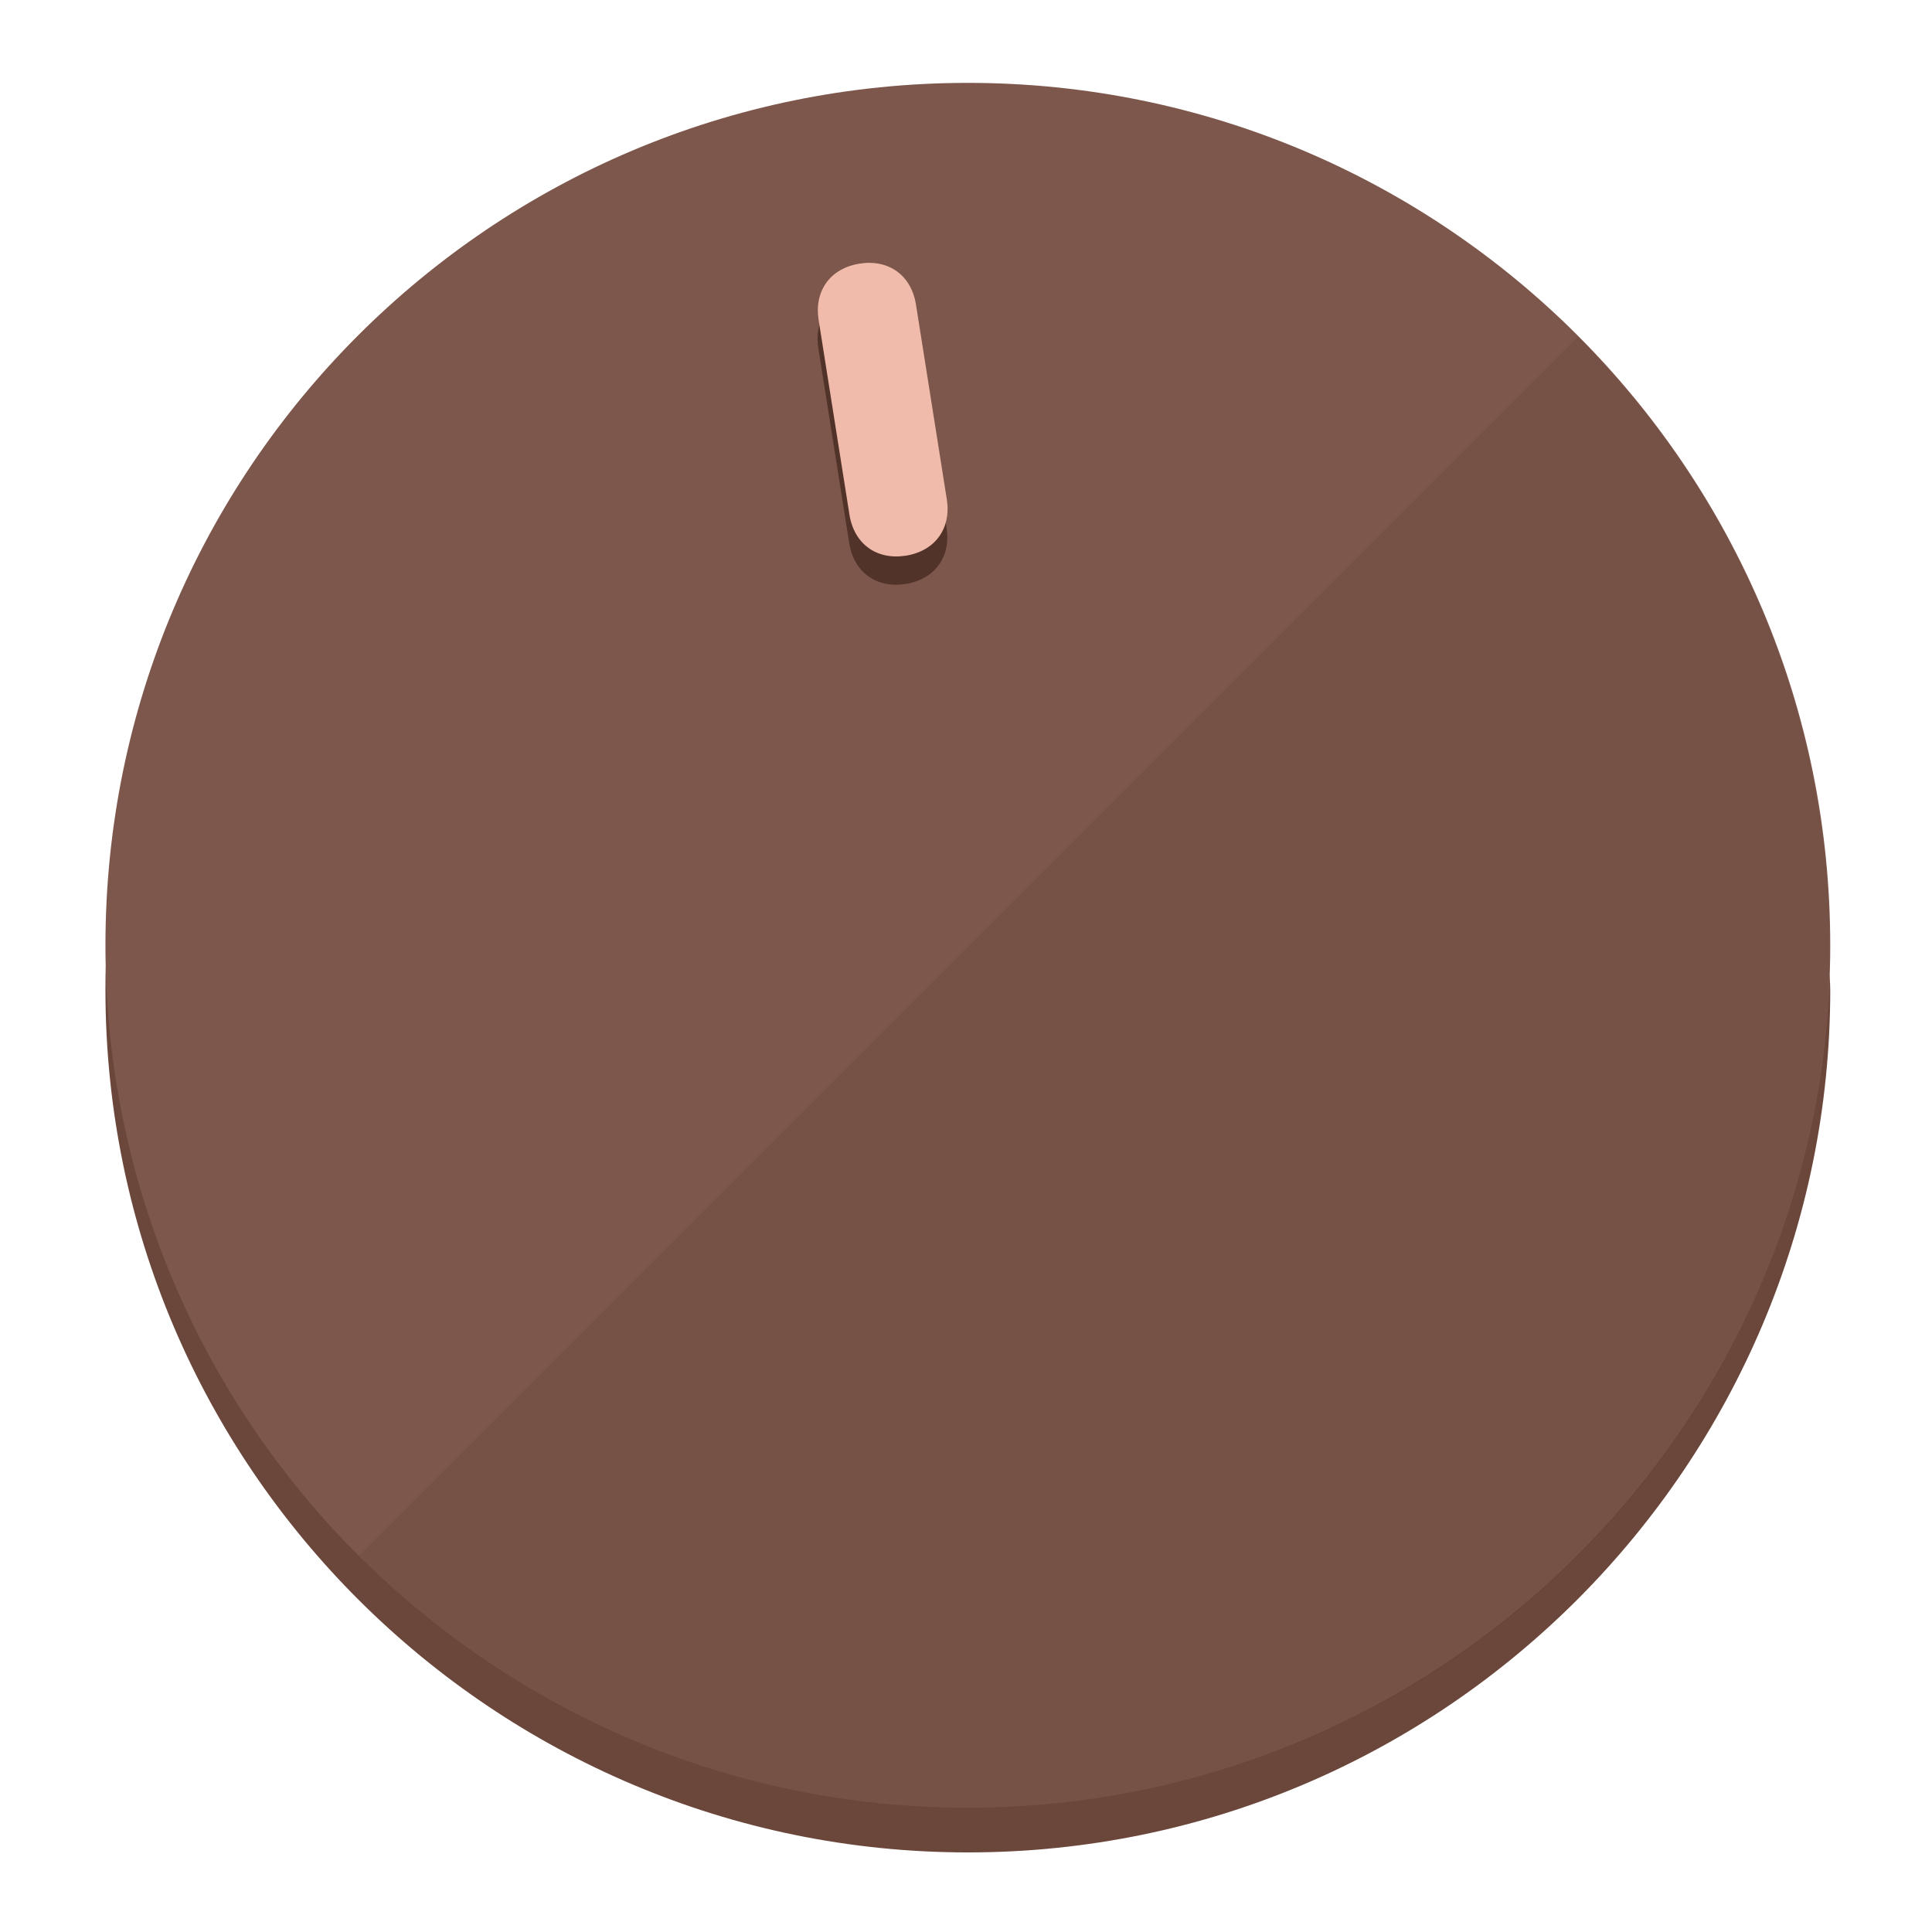
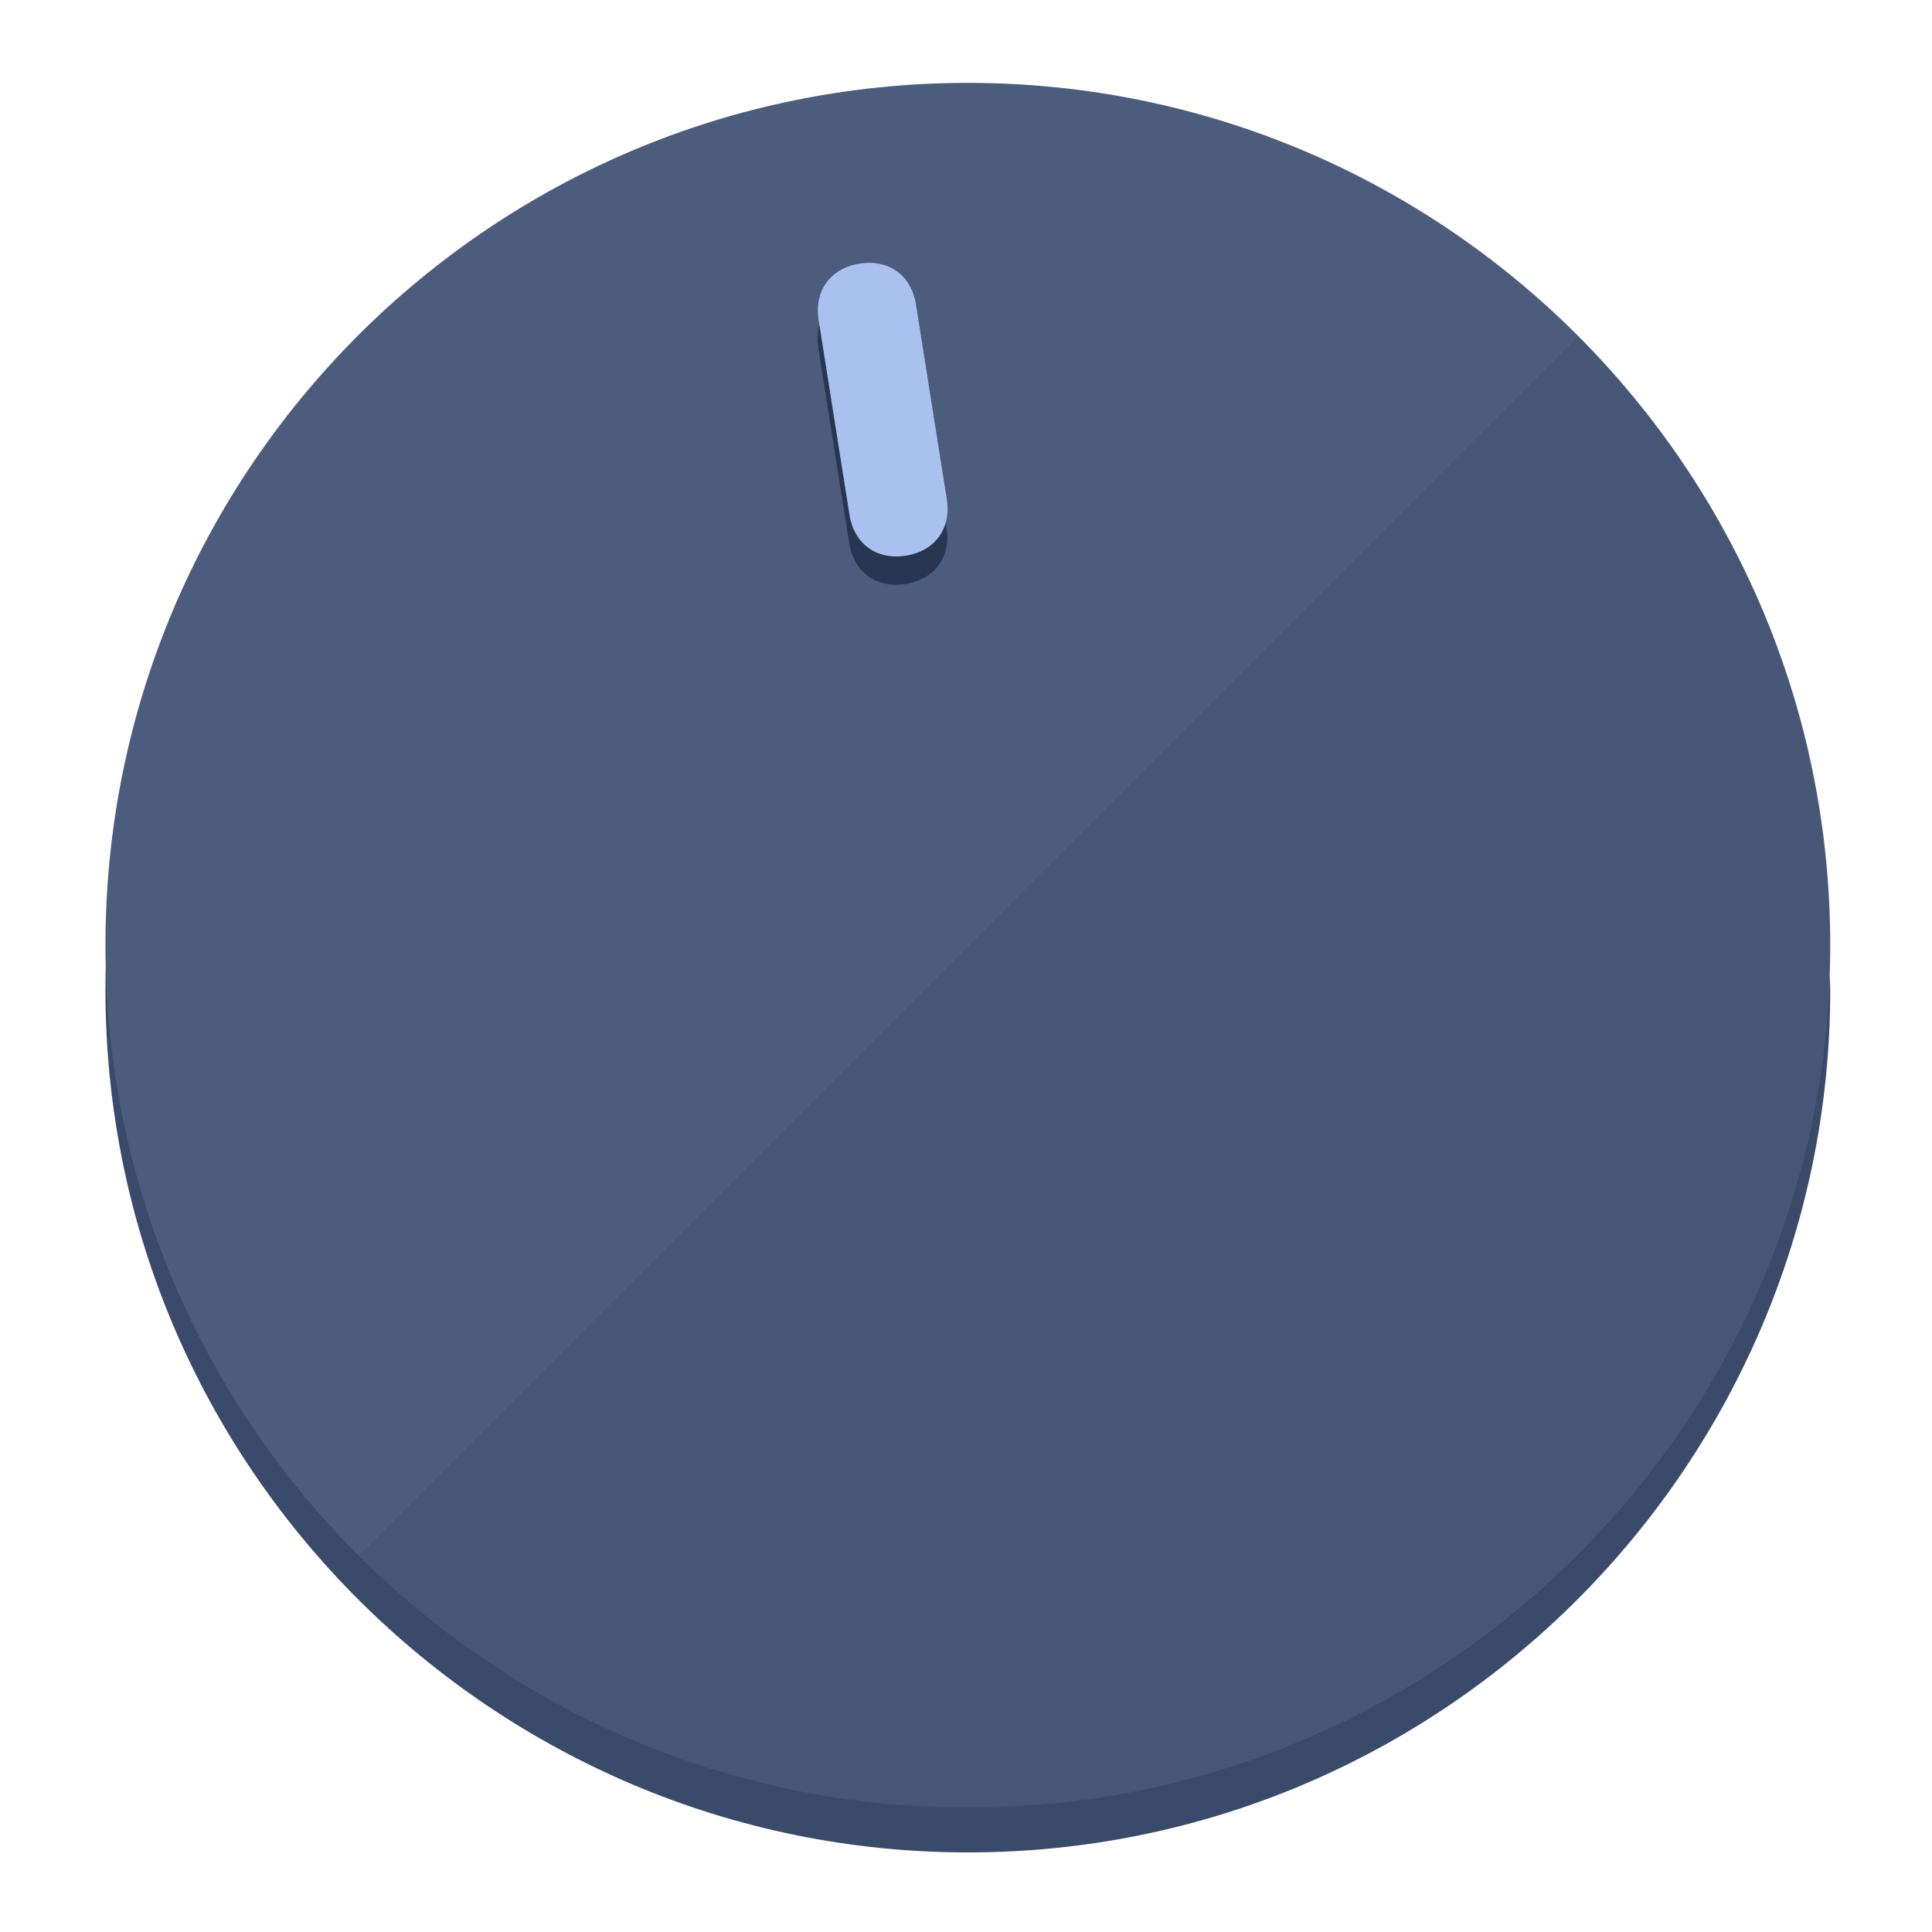
<svg xmlns="http://www.w3.org/2000/svg" height="120px" width="120px" version="1.1" id="Layer_1" viewBox="0 0 496.8 496.8" xml:space="preserve">
  <defs id="defs23" />
  <g id="g3158">
-     <path style="display:inline;fill:#6B463A;fill-opacity:1;stroke-width:1.584" d="m 248.875,445.92 c 116.582,0 212.89,-91.238 220.493,-205.286 0,5.069 1.267,8.87 1.267,13.939 0,121.651 -98.842,221.76 -221.76,221.76 -121.651,0 -221.76,-98.842 -221.76,-221.76 0,-5.069 0,-8.87 1.267,-13.939 7.603,114.048 103.91,205.286 220.493,205.286 z" id="path8" />
-     <circle style="display:inline;fill:#7D574B;fill-opacity:1;stroke-width:1.584" cx="248.875" cy="243.071" r="221.76" id="circle12" />
-     <path style="display:inline;fill:#523329;fill-opacity:0.154;stroke-width:1.587" d="m 405.744,86.606 c 86.308,86.308 86.308,227.193 0,313.5 -86.308,86.308 -227.193,86.308 -313.5,0" id="path14" />
+     <path style="display:inline;fill:#3A4A6B;fill-opacity:1;stroke-width:1.584" d="m 248.875,445.92 c 116.582,0 212.89,-91.238 220.493,-205.286 0,5.069 1.267,8.87 1.267,13.939 0,121.651 -98.842,221.76 -221.76,221.76 -121.651,0 -221.76,-98.842 -221.76,-221.76 0,-5.069 0,-8.87 1.267,-13.939 7.603,114.048 103.91,205.286 220.493,205.286 z" id="path8" />
+     <circle style="display:inline;fill:#4B5C7D;fill-opacity:1;stroke-width:1.584" cx="248.875" cy="243.071" r="221.76" id="circle12" />
+     <path style="display:inline;fill:#293652;fill-opacity:0.154;stroke-width:1.587" d="m 405.744,86.606 c 86.308,86.308 86.308,227.193 0,313.5 -86.308,86.308 -227.193,86.308 -313.5,0" id="path14" />
  </g>
  <g id="g3198">
    <circle style="display:none;fill:#000000;fill-opacity:0;stroke-width:1.584" cx="207.304" cy="279.452" r="221.76" id="circle12-3" transform="rotate(-9)" />
-     <path style="display:inline;fill:#523329;fill-opacity:1;stroke-width:1.584" d="m 243.395,135.669 c 1.189,7.51 -3.024,13.309 -10.534,14.498 v 0 c -7.51,1.189 -13.309,-3.024 -14.498,-10.534 l -7.929,-50.064 c -1.189,-7.51 3.024,-13.309 10.534,-14.498 v 0 c 7.51,-1.189 13.309,3.024 14.498,10.534 z" id="path3789" />
-     <path style="display:inline;fill:#F0BBAA;stroke-width:1.584" d="m 243.465,128.388 c 1.189,7.51 -3.024,13.309 -10.534,14.498 v 0 c -7.51,1.189 -13.309,-3.024 -14.498,-10.534 l -7.929,-50.064 c -1.189,-7.51 3.024,-13.309 10.534,-14.498 v 0 c 7.51,-1.189 13.309,3.024 14.498,10.534 z" id="path915" />
+     <path style="display:inline;fill:#293652;fill-opacity:1;stroke-width:1.584" d="m 243.395,135.669 c 1.189,7.51 -3.024,13.309 -10.534,14.498 v 0 c -7.51,1.189 -13.309,-3.024 -14.498,-10.534 l -7.929,-50.064 c -1.189,-7.51 3.024,-13.309 10.534,-14.498 v 0 c 7.51,-1.189 13.309,3.024 14.498,10.534 z" id="path3789" />
+     <path style="display:inline;fill:#AAC1F0;stroke-width:1.584" d="m 243.465,128.388 c 1.189,7.51 -3.024,13.309 -10.534,14.498 v 0 c -7.51,1.189 -13.309,-3.024 -14.498,-10.534 l -7.929,-50.064 c -1.189,-7.51 3.024,-13.309 10.534,-14.498 v 0 c 7.51,-1.189 13.309,3.024 14.498,10.534 z" id="path915" />
  </g>
</svg>
